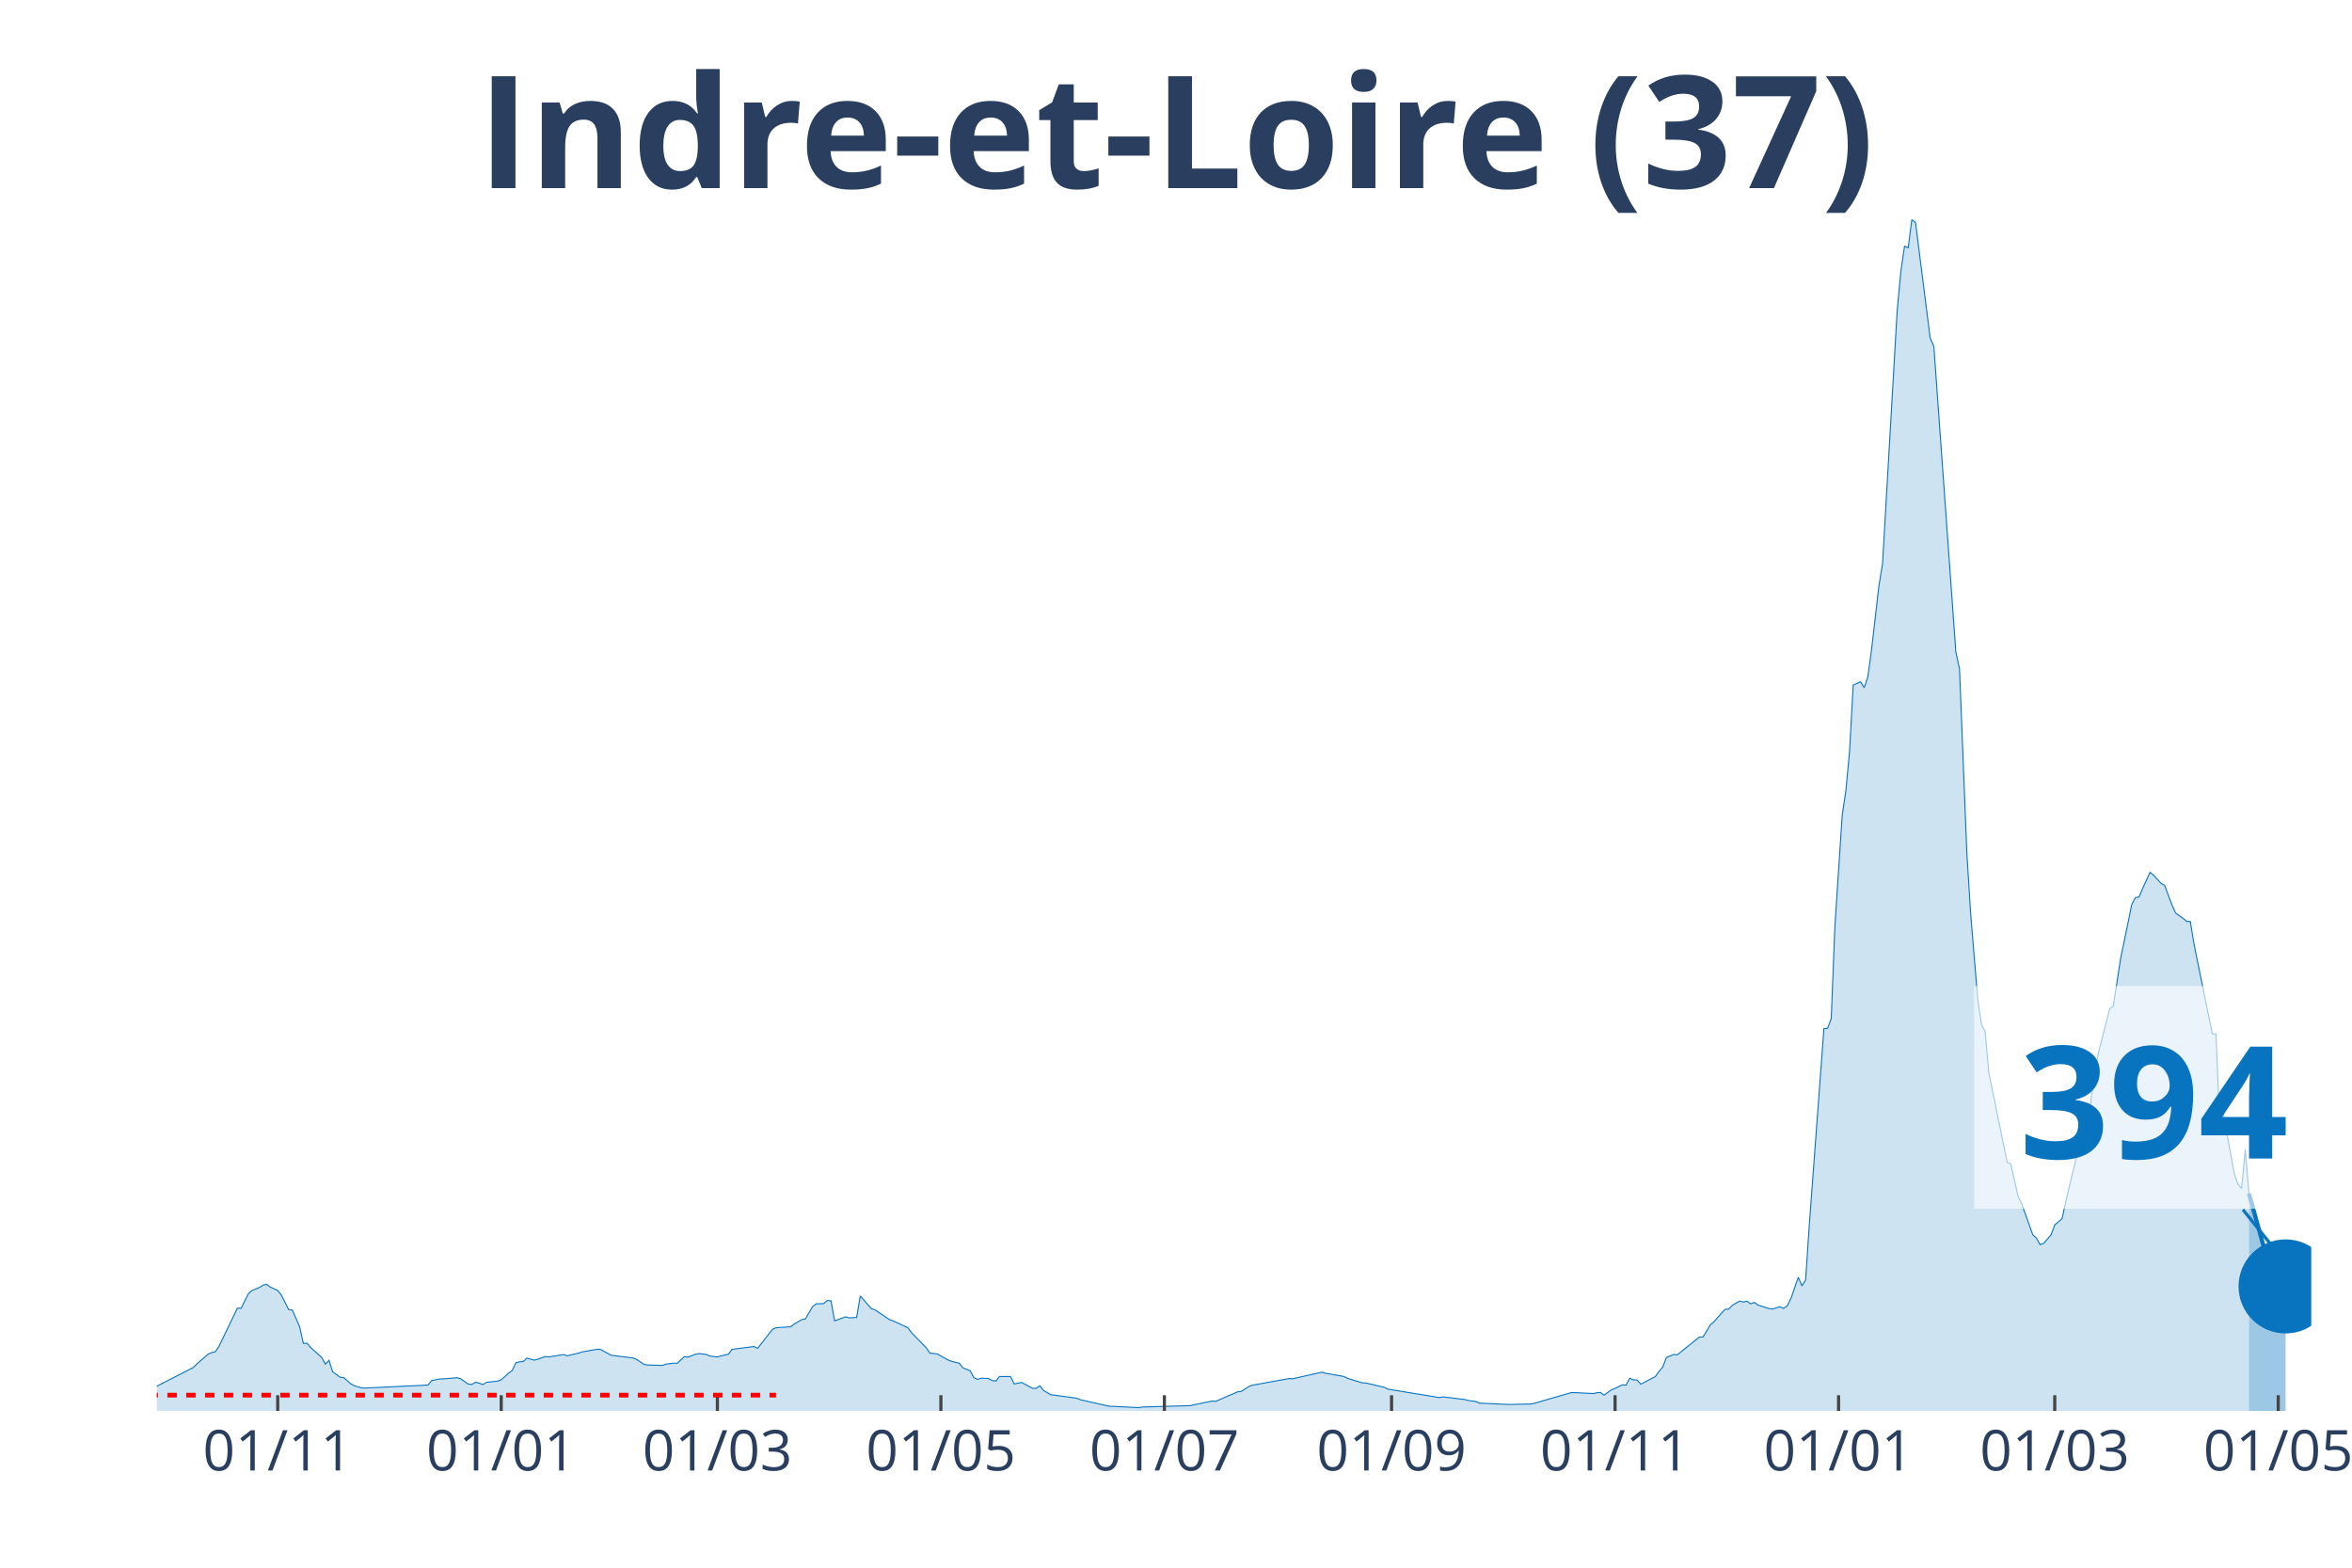
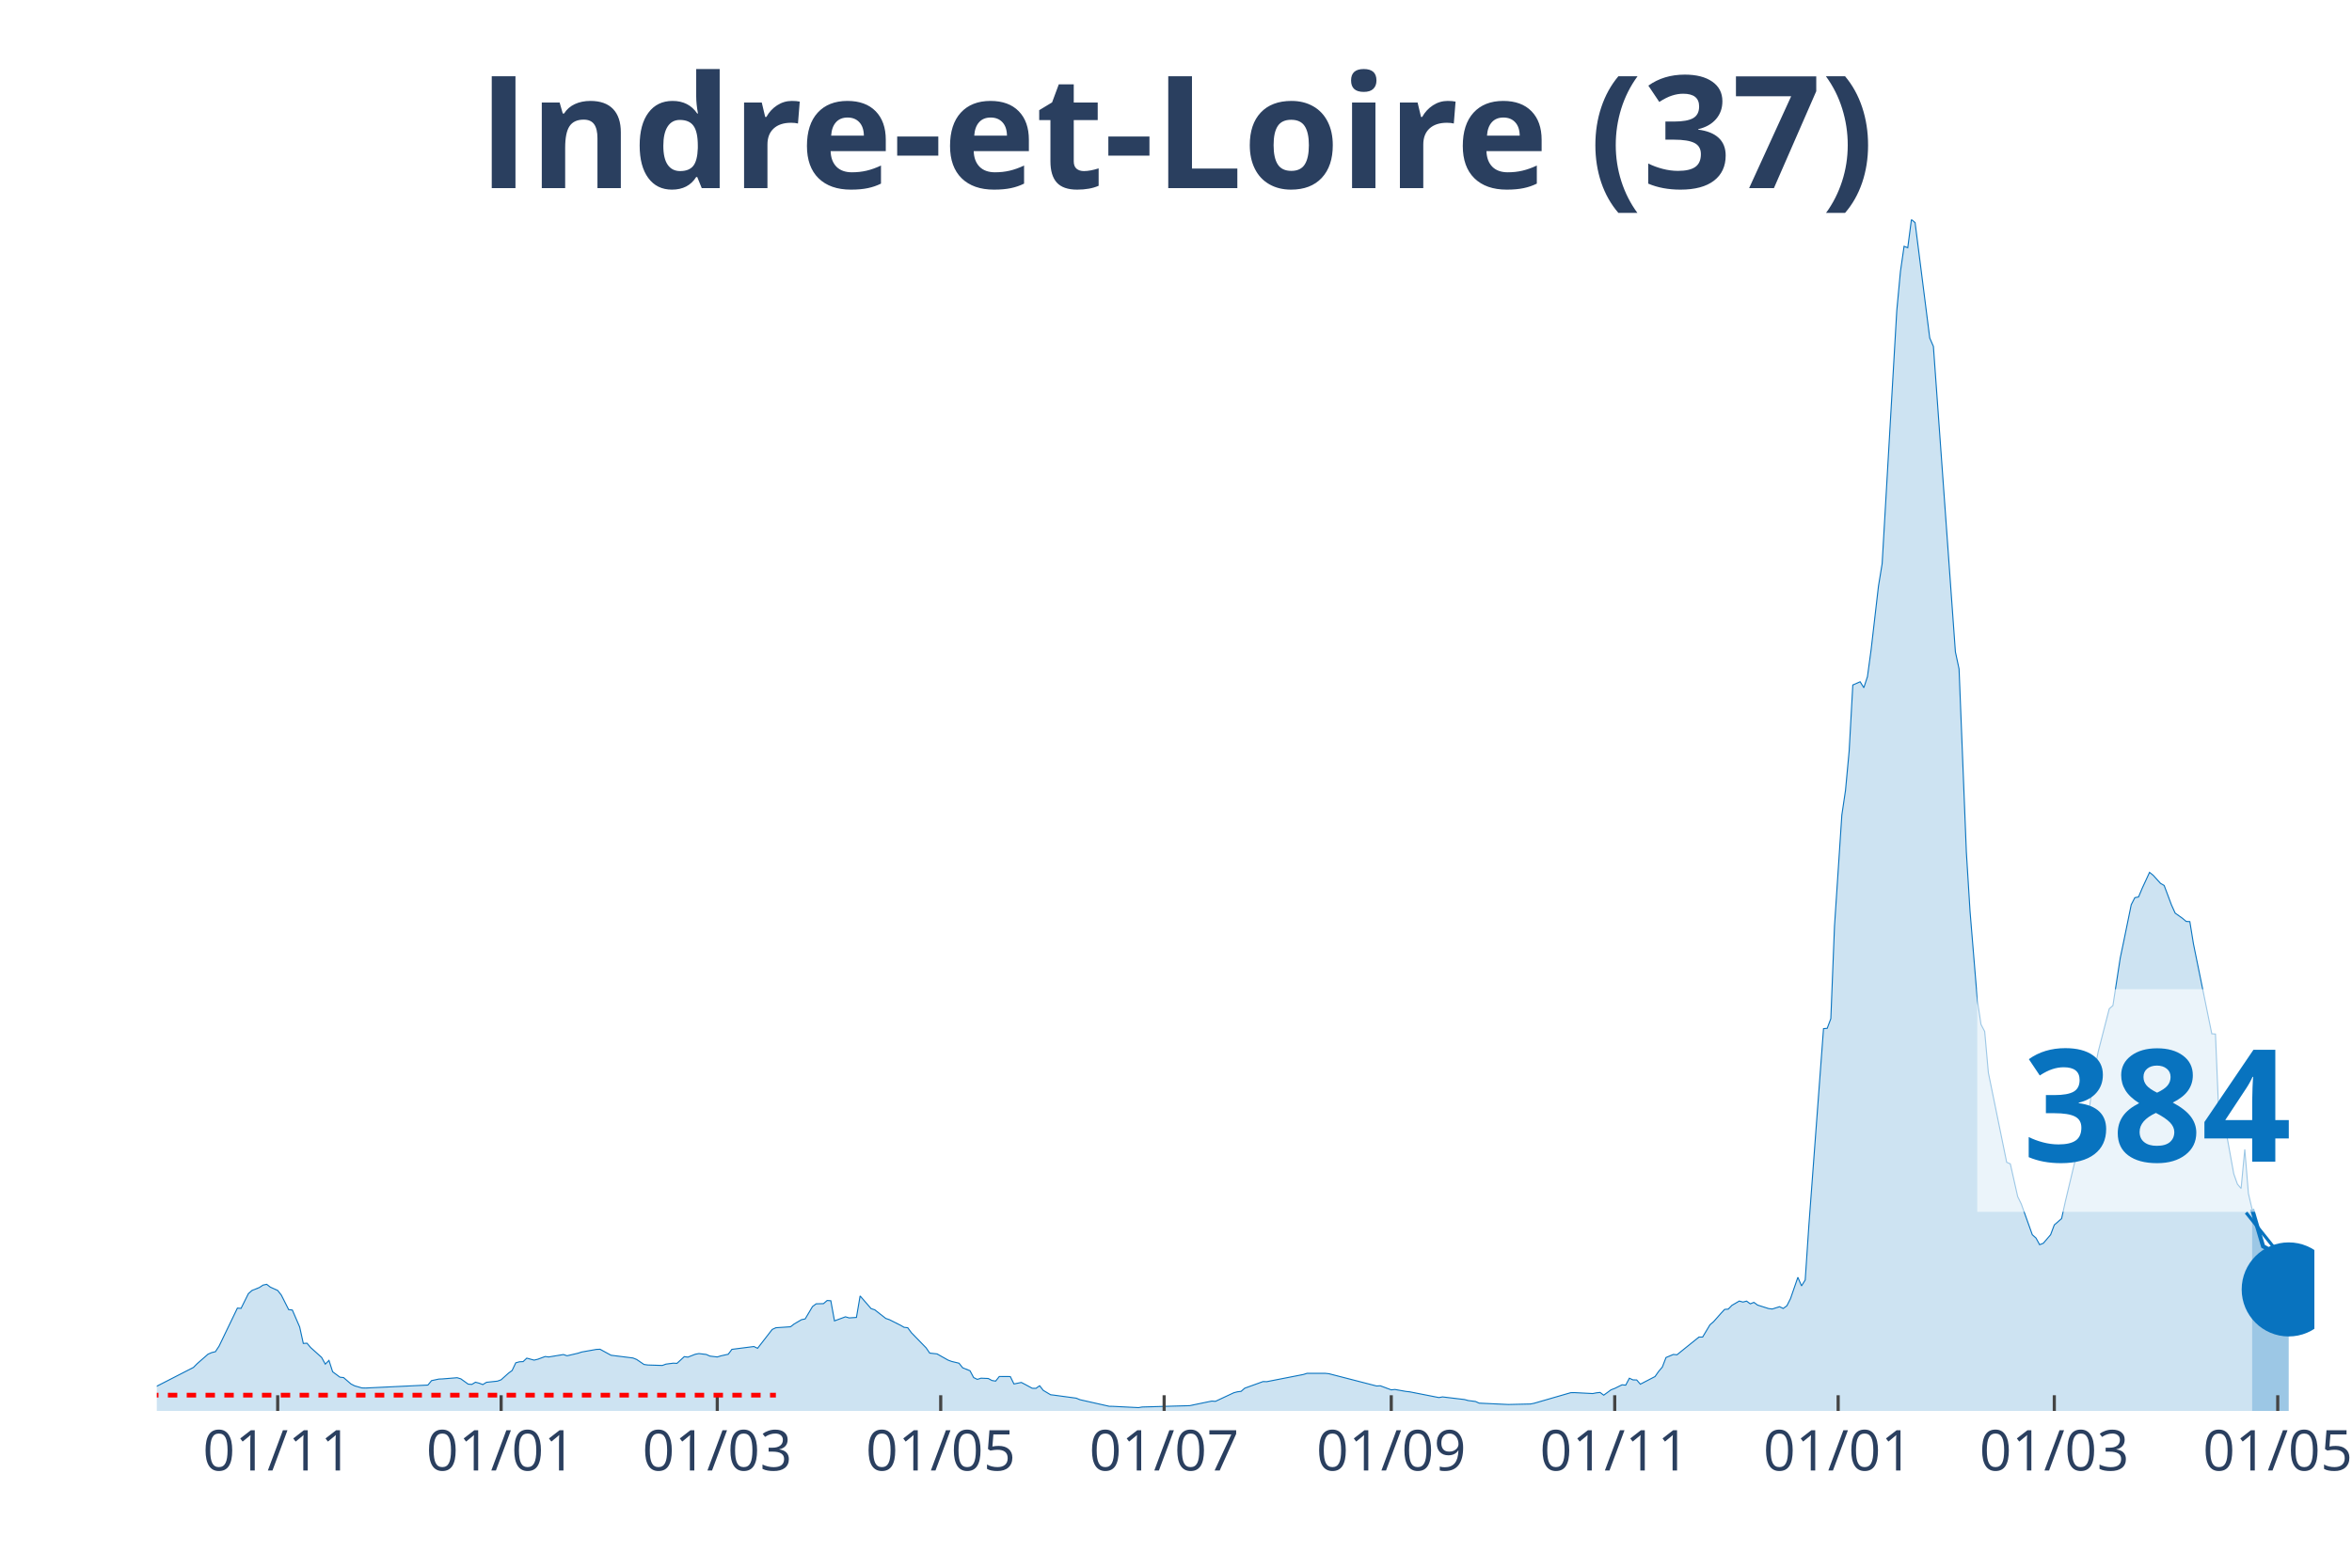
<svg xmlns="http://www.w3.org/2000/svg" class="main-svg" width="1125" height="750" style="" viewBox="0 0 750 500">
  <rect x="0" y="0" width="750" height="500" style="fill: rgb(0, 0, 0); fill-opacity: 0;" />
-   <defs id="defs-026815">
+   <defs id="defs-ae422c">
    <g class="clips">
-       <clipPath id="clip026815xyplot" class="plotclip">
-         <rect width="687" height="380" />
+       <clipPath id="clipae422cxyplot" class="plotclip">
+         <rect width="688" height="380" />
      </clipPath>
-       <clipPath class="axesclip" id="clip026815x">
-         <rect x="50" y="0" width="687" height="500" />
+       <clipPath class="axesclip" id="clipae422cx">
+         <rect x="50" y="0" width="688" height="500" />
      </clipPath>
-       <clipPath class="axesclip" id="clip026815y">
+       <clipPath class="axesclip" id="clipae422cy">
        <rect x="0" y="70" width="750" height="380" />
      </clipPath>
-       <clipPath class="axesclip" id="clip026815xy">
-         <rect x="50" y="70" width="687" height="380" />
+       <clipPath class="axesclip" id="clipae422cxy">
+         <rect x="50" y="70" width="688" height="380" />
      </clipPath>
    </g>
    <g class="gradients" />
  </defs>
  <g class="bglayer">
-     <rect class="bg" x="50" y="70" width="687" height="380" style="fill: rgb(0, 0, 0); fill-opacity: 0; stroke-width: 0;" />
+     <rect class="bg" x="50" y="70" width="688" height="380" style="fill: rgb(0, 0, 0); fill-opacity: 0; stroke-width: 0;" />
  </g>
  <g class="layer-below">
    <g class="imagelayer" />
    <g class="shapelayer" />
  </g>
  <g class="cartesianlayer">
    <g class="subplot xy">
      <g class="layer-subplot">
        <g class="shapelayer" />
        <g class="imagelayer" />
      </g>
      <g class="gridlayer">
        <g class="x">
-           <path class="xgrid crisp" transform="translate(88.56,0)" d="M0,70v380" style="stroke: rgb(255, 255, 255); stroke-opacity: 1; stroke-width: 1px;" />
-           <path class="xgrid crisp" transform="translate(159.83,0)" d="M0,70v380" style="stroke: rgb(255, 255, 255); stroke-opacity: 1; stroke-width: 1px;" />
-           <path class="xgrid crisp" transform="translate(228.76,0)" d="M0,70v380" style="stroke: rgb(255, 255, 255); stroke-opacity: 1; stroke-width: 1px;" />
-           <path class="xgrid crisp" transform="translate(300.03,0)" d="M0,70v380" style="stroke: rgb(255, 255, 255); stroke-opacity: 1; stroke-width: 1px;" />
-           <path class="xgrid crisp" transform="translate(371.3,0)" d="M0,70v380" style="stroke: rgb(255, 255, 255); stroke-opacity: 1; stroke-width: 1px;" />
-           <path class="xgrid crisp" transform="translate(443.74,0)" d="M0,70v380" style="stroke: rgb(255, 255, 255); stroke-opacity: 1; stroke-width: 1px;" />
-           <path class="xgrid crisp" transform="translate(515.01,0)" d="M0,70v380" style="stroke: rgb(255, 255, 255); stroke-opacity: 1; stroke-width: 1px;" />
-           <path class="xgrid crisp" transform="translate(586.28,0)" d="M0,70v380" style="stroke: rgb(255, 255, 255); stroke-opacity: 1; stroke-width: 1px;" />
-           <path class="xgrid crisp" transform="translate(655.21,0)" d="M0,70v380" style="stroke: rgb(255, 255, 255); stroke-opacity: 1; stroke-width: 1px;" />
-           <path class="xgrid crisp" transform="translate(726.48,0)" d="M0,70v380" style="stroke: rgb(255, 255, 255); stroke-opacity: 1; stroke-width: 1px;" />
+           <path class="xgrid crisp" transform="translate(88.55,0)" d="M0,70v380" style="stroke: rgb(255, 255, 255); stroke-opacity: 1; stroke-width: 1px;" />
+           <path class="xgrid crisp" transform="translate(159.8,0)" d="M0,70v380" style="stroke: rgb(255, 255, 255); stroke-opacity: 1; stroke-width: 1px;" />
+           <path class="xgrid crisp" transform="translate(228.72,0)" d="M0,70v380" style="stroke: rgb(255, 255, 255); stroke-opacity: 1; stroke-width: 1px;" />
+           <path class="xgrid crisp" transform="translate(299.97,0)" d="M0,70v380" style="stroke: rgb(255, 255, 255); stroke-opacity: 1; stroke-width: 1px;" />
+           <path class="xgrid crisp" transform="translate(371.22,0)" d="M0,70v380" style="stroke: rgb(255, 255, 255); stroke-opacity: 1; stroke-width: 1px;" />
+           <path class="xgrid crisp" transform="translate(443.64,0)" d="M0,70v380" style="stroke: rgb(255, 255, 255); stroke-opacity: 1; stroke-width: 1px;" />
+           <path class="xgrid crisp" transform="translate(514.9,0)" d="M0,70v380" style="stroke: rgb(255, 255, 255); stroke-opacity: 1; stroke-width: 1px;" />
+           <path class="xgrid crisp" transform="translate(586.15,0)" d="M0,70v380" style="stroke: rgb(255, 255, 255); stroke-opacity: 1; stroke-width: 1px;" />
+           <path class="xgrid crisp" transform="translate(655.07,0)" d="M0,70v380" style="stroke: rgb(255, 255, 255); stroke-opacity: 1; stroke-width: 1px;" />
+           <path class="xgrid crisp" transform="translate(726.32,0)" d="M0,70v380" style="stroke: rgb(255, 255, 255); stroke-opacity: 1; stroke-width: 1px;" />
        </g>
        <g class="y" />
      </g>
      <g class="zerolinelayer" />
      <path class="xlines-below" />
      <path class="ylines-below" />
      <g class="overlines-below" />
      <g class="xaxislayer-below" />
      <g class="yaxislayer-below" />
      <g class="overaxes-below" />
-       <g class="plot" transform="translate(50, 70)" clip-path="url('#clip026815xyplot')">
+       <g class="plot" transform="translate(50, 70)" clip-path="url('#clipae422cxyplot')">
        <g class="scatterlayer mlayer">
-           <g class="trace scatter tracef8a016" style="stroke-miterlimit: 2;">
+           <g class="trace scatter trace73423b" style="stroke-miterlimit: 2;">
            <g class="fills">
              <g>
-                 <path class="js-fill" d="M667.14,380L-158.9,380L-158.9,379.28L-143.71,379.77L-142.54,379.8L-82.95,379.24L-81.79,379.1L-51.41,377.69L-50.24,377.27L-39.72,376.57L-38.56,376.57L-29.21,374.96L-28.04,374.38L-18.69,371.19L-17.53,370.57L-10.52,370.97L-9.35,371.85L-2.34,373.38L-1.17,372.72L11.68,366.13L12.85,364.95L16.36,361.89L17.53,361.39L18.69,361.11L19.86,359.33L25.7,347.21L26.87,347.29L29.21,342.6L30.38,341.57L32.71,340.64L33.88,339.87L35.05,339.62L36.22,340.52L38.56,341.58L39.72,343.06L42.06,347.69L43.23,347.82L45.57,353.23L46.73,358.48L47.9,358.4L49.07,359.78L52.58,362.94L53.74,365.08L54.91,363.89L56.08,367.51L58.42,369.24L59.59,369.37L61.92,371.4L63.09,372L65.43,372.67L66.6,372.7L86.46,371.75L87.63,370.34L89.96,369.84L91.13,369.79L95.81,369.41L96.97,369.77L99.31,371.45L100.48,371.54L101.65,370.84L102.82,371.15L103.98,371.59L105.15,370.87L108.66,370.5L109.83,370.07L112.16,367.96L113.33,367.11L114.5,364.65L115.67,364.33L116.84,364.27L118.01,363.17L120.34,363.8L121.51,363.52L123.85,362.65L125.02,362.79L129.69,362.02L130.86,362.41L134.36,361.59L135.53,361.21L140.2,360.38L141.37,360.33L144.88,362.24L146.05,362.39L151.89,363.12L153.06,363.59L155.39,365.18L156.56,365.35L161.23,365.5L162.4,365.07L164.74,364.77L165.91,364.83L168.24,362.69L169.41,362.84L171.75,361.92L172.92,361.71L175.26,361.99L176.42,362.51L178.76,362.79L179.93,362.44L182.27,361.92L183.43,360.36L190.44,359.46L191.61,360.03L196.29,354.01L197.45,353.47L202.13,353.16L203.3,352.26L205.63,350.9L206.8,350.66L209.14,346.71L210.31,345.84L212.64,345.78L213.81,344.78L214.98,344.86L216.15,351.28L219.65,349.98L220.82,350.33L223.16,350.18L224.33,343.33L227.83,347.37L229,347.75L233.67,350.9L234.84,351.3L239.52,353.47L240.68,355.05L245.36,359.86L246.53,361.56L248.86,361.81L250.03,362.47L252.37,363.79L253.54,364.22L255.87,364.78L257.04,366.25L259.38,367.18L260.55,369.37L261.71,369.94L262.88,369.56L265.22,369.66L266.39,370.3L267.56,370.49L268.72,369.02L272.23,369.04L273.4,371.4L275.73,370.92L276.9,371.52L279.24,372.78L280.41,372.8L281.58,371.97L282.74,373.45L285.08,374.84L286.25,374.98L293.26,375.93L294.43,376.42L303.78,378.52L304.94,378.54L313.12,378.95L314.29,378.75L329.48,378.32L330.65,378.07L336.49,376.86L337.66,376.94L344.67,373.9L345.84,373.76L348.17,372.25L349.34,371.8L361.03,369.69L362.19,369.74L371.54,367.64L372.71,368.01L378.55,369.01L379.72,369.61L384.39,371.05L385.56,371.09L391.4,372.47L392.57,373.05L408.93,375.74L410.1,375.53L417.11,376.37L418.28,376.69L420.61,376.99L421.78,377.52L429.96,377.9L431.13,377.95L438.14,377.79L439.31,377.56L450.99,374.18L452.16,374.16L458,374.46L459.17,374.23L460.34,374.1L461.51,374.98L463.84,373.26L465.01,372.82L467.35,371.67L468.52,371.78L469.68,369.57L470.85,370.11L472.02,370.12L473.19,371.47L477.86,369.04L479.03,367.39L480.2,366.01L481.37,362.97L483.7,361.99L484.87,362.09L491.88,356.44L493.05,356.44L495.39,352.53L496.56,351.53L498.89,348.88L500.06,347.62L501.23,347.52L502.4,346.32L504.73,344.96L505.9,345.28L507.07,344.98L508.24,345.84L509.41,345.38L510.58,346.24L514.08,347.35L515.25,347.5L517.59,346.76L518.76,347.32L519.92,346.46L521.09,344.16L523.43,337.38L524.6,340.12L525.77,338.24L526.93,320.93L531.61,258.07L532.78,257.98L533.94,254.89L535.11,225.39L537.45,189.95L538.62,182.08L539.79,169.56L540.95,148.47L543.29,147.44L544.46,149.34L545.63,145.81L546.8,137.17L549.13,116.96L550.3,109.78L554.97,29.07L556.14,16.56L557.31,8.55L558.48,9.01L559.65,0L560.82,1L565.49,37.8L566.66,40.49L573.67,137.9L574.84,143.34L577.17,201.81L578.34,220.65L580.68,249.05L581.85,256.75L583.02,258.97L584.18,272.1L590.03,300.69L591.19,301.22L593.53,311.63L594.7,314.01L598.2,323.81L599.37,324.85L600.54,326.98L601.71,326.53L604.05,323.79L605.21,320.68L607.55,318.65L608.72,313.3L614.56,288.8L615.73,288.45L618.07,271.17L619.23,265.4L622.74,251.75L623.91,250.72L626.24,235.58L627.41,229.98L629.75,218.55L630.92,216.29L632.09,216.08L633.26,213.3L635.59,208.23L636.76,209.16L639.1,211.74L640.27,212.42L642.6,218.64L643.77,221.23L646.11,222.89L647.28,223.88L648.44,223.94L649.61,231.08L655.45,259.73L656.62,259.81L657.79,287.8L658.96,285.17L662.46,304.4L663.63,307.69L664.8,309.06L665.97,296.58L667.14,310.67" style="fill: rgb(8, 115, 191); fill-opacity: 0.2; stroke-width: 0;" />
+                 <path class="js-fill" d="M668.14,380L-158.86,380L-158.86,379.28L-143.67,379.77L-142.51,379.8L-82.93,379.24L-81.77,379.1L-51.4,377.69L-50.23,377.27L-39.71,376.57L-38.55,376.57L-29.2,374.96L-28.03,374.38L-18.69,371.19L-17.52,370.57L-10.51,370.97L-9.34,371.85L-2.34,373.38L-1.17,372.72L11.68,366.13L12.85,364.95L16.35,361.89L17.52,361.39L18.69,361.11L19.86,359.33L25.7,347.21L26.87,347.29L29.2,342.6L30.37,341.57L32.71,340.64L33.87,339.87L35.04,339.62L36.21,340.52L38.55,341.58L39.71,343.06L42.05,347.69L43.22,347.82L45.56,353.23L46.72,358.48L47.89,358.4L49.06,359.78L52.56,362.94L53.73,365.08L54.9,363.89L56.07,367.51L58.4,369.24L59.57,369.37L61.91,371.4L63.08,372L65.41,372.67L66.58,372.7L86.44,371.75L87.61,370.34L89.94,369.84L91.11,369.79L95.78,369.41L96.95,369.77L99.29,371.45L100.46,371.54L101.62,370.84L102.79,371.15L103.96,371.59L105.13,370.87L108.63,370.5L109.8,370.07L112.14,367.96L113.3,367.11L114.47,364.65L115.64,364.33L116.81,364.27L117.98,363.17L120.31,363.8L121.48,363.52L123.82,362.65L124.98,362.79L129.66,362.02L130.83,362.41L134.33,361.59L135.5,361.21L140.17,360.38L141.34,360.33L144.84,362.24L146.01,362.39L151.85,363.12L153.02,363.59L155.35,365.18L156.52,365.35L161.2,365.5L162.36,365.07L164.7,364.77L165.87,364.83L168.2,362.69L169.37,362.84L171.71,361.92L172.88,361.71L175.21,361.99L176.38,362.51L178.72,362.79L179.88,362.44L182.22,361.92L183.39,360.36L190.4,359.46L191.57,360.03L196.24,354.01L197.41,353.47L202.08,353.16L203.25,352.26L205.58,350.9L206.75,350.66L209.09,346.71L210.25,345.84L212.59,345.78L213.76,344.78L214.93,344.86L216.1,351.28L219.6,349.98L220.77,350.33L223.1,350.18L224.27,343.33L227.78,347.37L228.94,347.75L232.45,350.5L233.62,350.9L237.12,352.66L238.29,353.33L239.46,353.47L240.62,355.05L245.3,359.86L246.47,361.56L248.8,361.81L249.97,362.47L252.31,363.79L253.47,364.22L255.81,364.78L256.98,366.25L259.31,367.18L260.48,369.37L261.65,369.94L262.82,369.56L265.15,369.66L266.32,370.3L267.49,370.49L268.66,369.02L272.16,369.04L273.33,371.4L275.67,370.92L276.84,371.52L279.17,372.78L280.34,372.8L281.51,371.97L282.68,373.45L285.01,374.84L286.18,374.98L293.19,375.93L294.36,376.42L303.7,378.52L304.87,378.54L313.05,378.95L314.21,378.75L329.4,378.32L330.57,378.07L336.41,376.86L337.58,376.94L343.42,374.21L344.58,373.9L345.75,373.76L346.92,372.75L352.76,370.64L353.93,370.67L365.61,368.38L366.78,368.01L372.62,368.01L373.79,368.14L388.97,372.05L390.14,371.98L393.64,373.28L394.81,373.16L398.32,373.78L399.48,373.9L408.83,375.74L410,375.53L417.01,376.37L418.17,376.69L420.51,376.99L421.68,377.52L429.85,377.9L431.02,377.95L438.03,377.79L439.2,377.56L450.88,374.18L452.05,374.16L457.89,374.46L459.06,374.23L460.22,374.1L461.39,374.98L463.73,373.26L464.9,372.82L467.23,371.67L468.4,371.78L469.57,369.57L470.74,370.11L471.9,370.12L473.07,371.47L477.75,369.04L478.91,367.39L480.08,366.01L481.25,362.97L483.59,361.99L484.75,362.09L491.76,356.44L492.93,356.44L495.27,352.53L496.43,351.53L498.77,348.88L499.94,347.62L501.11,347.52L502.28,346.32L504.61,344.96L505.78,345.28L506.95,344.98L508.12,345.84L509.28,345.38L510.45,346.24L513.96,347.35L515.12,347.5L517.46,346.76L518.63,347.32L519.8,346.46L520.96,344.16L523.3,337.38L524.47,340.12L525.64,338.24L526.8,320.93L531.48,258.07L532.65,257.98L533.81,254.89L534.98,225.39L537.32,189.95L538.49,182.08L539.65,169.56L540.82,148.47L543.16,147.44L544.33,149.34L545.49,145.81L546.66,137.17L549,116.96L550.17,109.78L554.84,29.07L556.01,16.56L557.17,8.55L558.34,9.01L559.51,0L560.68,1L565.35,37.8L566.52,40.49L573.53,137.9L574.7,143.34L577.03,201.81L578.2,220.65L580.54,249.05L581.7,256.75L582.87,258.97L584.04,272.1L589.88,300.69L591.05,301.22L593.39,311.63L594.55,314.01L598.06,323.81L599.23,324.85L600.39,326.98L601.56,326.53L603.9,323.79L605.07,320.68L607.4,318.65L608.57,313.3L614.41,288.8L615.58,288.45L617.92,271.17L619.08,265.4L622.59,251.75L623.76,250.72L626.09,235.58L627.26,229.98L629.6,218.55L630.76,216.29L631.93,216.08L633.1,213.3L635.44,208.23L636.6,209.16L638.94,211.74L640.11,212.42L642.44,218.64L643.61,221.23L645.95,222.89L647.12,223.88L648.29,223.94L649.45,231.08L655.29,259.71L656.46,259.8L657.63,287.79L658.8,285.17L662.3,304.4L663.47,307.69L664.64,309.06L665.81,296.58L666.97,310.67L668.14,315.66" style="fill: rgb(8, 115, 191); fill-opacity: 0.2; stroke-width: 0;" />
              </g>
            </g>
            <g class="errorbars" />
            <g class="lines">
-               <path class="js-line" d="M-158.9,379.28L-143.71,379.77L-142.54,379.8L-82.95,379.24L-81.79,379.1L-51.41,377.69L-50.24,377.27L-39.72,376.57L-38.56,376.57L-29.21,374.96L-28.04,374.38L-18.69,371.19L-17.53,370.57L-10.52,370.97L-9.35,371.85L-2.34,373.38L-1.17,372.72L11.68,366.13L12.85,364.95L16.36,361.89L17.53,361.39L18.69,361.11L19.86,359.33L25.7,347.21L26.87,347.29L29.21,342.6L30.38,341.57L32.71,340.64L33.88,339.87L35.05,339.62L36.22,340.52L38.56,341.58L39.72,343.06L42.06,347.69L43.23,347.82L45.57,353.23L46.73,358.48L47.9,358.4L49.07,359.78L52.58,362.94L53.74,365.08L54.91,363.89L56.08,367.51L58.42,369.24L59.59,369.37L61.92,371.4L63.09,372L65.43,372.67L66.6,372.7L86.46,371.75L87.63,370.34L89.96,369.84L91.13,369.79L95.81,369.41L96.97,369.77L99.31,371.45L100.48,371.54L101.65,370.84L102.82,371.15L103.98,371.59L105.15,370.87L108.66,370.5L109.83,370.07L112.16,367.96L113.33,367.11L114.5,364.65L115.67,364.33L116.84,364.27L118.01,363.17L120.34,363.8L121.51,363.52L123.85,362.65L125.02,362.79L129.69,362.02L130.86,362.41L134.36,361.59L135.53,361.21L140.2,360.38L141.37,360.33L144.88,362.24L146.05,362.39L151.89,363.12L153.06,363.59L155.39,365.18L156.56,365.35L161.23,365.5L162.4,365.07L164.74,364.77L165.91,364.83L168.24,362.69L169.41,362.84L171.75,361.92L172.92,361.71L175.26,361.99L176.42,362.51L178.76,362.79L179.93,362.44L182.27,361.92L183.43,360.36L190.44,359.46L191.61,360.03L196.29,354.01L197.45,353.47L202.13,353.16L203.3,352.26L205.63,350.9L206.8,350.66L209.14,346.71L210.31,345.84L212.64,345.78L213.81,344.78L214.98,344.86L216.15,351.28L219.65,349.98L220.82,350.33L223.16,350.18L224.33,343.33L227.83,347.37L229,347.75L233.67,350.9L234.84,351.3L239.52,353.47L240.68,355.05L245.36,359.86L246.53,361.56L248.86,361.81L250.03,362.47L252.37,363.79L253.54,364.22L255.87,364.78L257.04,366.25L259.38,367.18L260.55,369.37L261.71,369.94L262.88,369.56L265.22,369.66L266.39,370.3L267.56,370.49L268.72,369.02L272.23,369.04L273.4,371.4L275.73,370.92L276.9,371.52L279.24,372.78L280.41,372.8L281.58,371.97L282.74,373.45L285.08,374.84L286.25,374.98L293.26,375.93L294.43,376.42L303.78,378.52L304.94,378.54L313.12,378.95L314.29,378.75L329.48,378.32L330.65,378.07L336.49,376.86L337.66,376.94L344.67,373.9L345.84,373.76L348.17,372.25L349.34,371.8L361.03,369.69L362.19,369.74L371.54,367.64L372.71,368.01L378.55,369.01L379.72,369.61L384.39,371.05L385.56,371.09L391.4,372.47L392.57,373.05L408.93,375.74L410.1,375.53L417.11,376.37L418.28,376.69L420.61,376.99L421.78,377.52L429.96,377.9L431.13,377.95L438.14,377.79L439.31,377.56L450.99,374.18L452.16,374.16L458,374.46L459.17,374.23L460.34,374.1L461.51,374.98L463.84,373.26L465.01,372.82L467.35,371.67L468.52,371.78L469.68,369.57L470.85,370.11L472.02,370.12L473.19,371.47L477.86,369.04L479.03,367.39L480.2,366.01L481.37,362.97L483.7,361.99L484.87,362.09L491.88,356.44L493.05,356.44L495.39,352.53L496.56,351.53L498.89,348.88L500.06,347.62L501.23,347.52L502.4,346.32L504.73,344.96L505.9,345.28L507.07,344.98L508.24,345.84L509.41,345.38L510.58,346.24L514.08,347.35L515.25,347.5L517.59,346.76L518.76,347.32L519.92,346.46L521.09,344.16L523.43,337.38L524.6,340.12L525.77,338.24L526.93,320.93L531.61,258.07L532.78,257.98L533.94,254.89L535.11,225.39L537.45,189.95L538.62,182.08L539.79,169.56L540.95,148.47L543.29,147.44L544.46,149.34L545.63,145.81L546.8,137.17L549.13,116.96L550.3,109.78L554.97,29.07L556.14,16.56L557.31,8.55L558.48,9.01L559.65,0L560.82,1L565.49,37.8L566.66,40.49L573.67,137.9L574.84,143.34L577.17,201.81L578.34,220.65L580.68,249.05L581.85,256.75L583.02,258.97L584.18,272.1L590.03,300.69L591.19,301.22L593.53,311.63L594.7,314.01L598.2,323.81L599.37,324.85L600.54,326.98L601.71,326.53L604.05,323.79L605.21,320.68L607.55,318.65L608.72,313.3L614.56,288.8L615.73,288.45L618.07,271.17L619.23,265.4L622.74,251.75L623.91,250.72L626.24,235.58L627.41,229.98L629.75,218.55L630.92,216.29L632.09,216.08L633.26,213.3L635.59,208.23L636.76,209.16L639.1,211.74L640.27,212.42L642.6,218.64L643.77,221.23L646.11,222.89L647.28,223.88L648.44,223.94L649.61,231.08L655.45,259.73L656.62,259.81L657.79,287.8L658.96,285.17L662.46,304.4L663.63,307.69L664.8,309.06L665.97,296.58L667.14,310.67" style="vector-effect: non-scaling-stroke; fill: none; stroke: rgb(8, 115, 191); stroke-opacity: 1; stroke-width: 0.5px; opacity: 1;" />
+               <path class="js-line" d="M-158.86,379.28L-143.67,379.77L-142.51,379.8L-82.93,379.24L-81.77,379.1L-51.4,377.69L-50.23,377.27L-39.71,376.57L-38.55,376.57L-29.2,374.96L-28.03,374.38L-18.69,371.19L-17.52,370.57L-10.51,370.97L-9.34,371.85L-2.34,373.38L-1.17,372.72L11.68,366.13L12.85,364.95L16.35,361.89L17.52,361.39L18.69,361.11L19.86,359.33L25.7,347.21L26.87,347.29L29.2,342.6L30.37,341.57L32.71,340.64L33.87,339.87L35.04,339.62L36.21,340.52L38.55,341.58L39.71,343.06L42.05,347.69L43.22,347.82L45.56,353.23L46.72,358.48L47.89,358.4L49.06,359.78L52.56,362.94L53.73,365.08L54.9,363.89L56.07,367.51L58.4,369.24L59.57,369.37L61.91,371.4L63.08,372L65.41,372.67L66.58,372.7L86.44,371.75L87.61,370.34L89.94,369.84L91.11,369.79L95.78,369.41L96.95,369.77L99.29,371.45L100.46,371.54L101.62,370.84L102.79,371.15L103.96,371.59L105.13,370.87L108.63,370.5L109.8,370.07L112.14,367.96L113.3,367.11L114.47,364.65L115.64,364.33L116.81,364.27L117.98,363.17L120.31,363.8L121.48,363.52L123.82,362.65L124.98,362.79L129.66,362.02L130.83,362.41L134.33,361.59L135.5,361.21L140.17,360.38L141.34,360.33L144.84,362.24L146.01,362.39L151.85,363.12L153.02,363.59L155.35,365.18L156.52,365.35L161.2,365.5L162.36,365.07L164.7,364.77L165.87,364.83L168.2,362.69L169.37,362.84L171.71,361.92L172.88,361.71L175.21,361.99L176.38,362.51L178.72,362.79L179.88,362.44L182.22,361.92L183.39,360.36L190.4,359.46L191.57,360.03L196.24,354.01L197.41,353.47L202.08,353.16L203.25,352.26L205.58,350.9L206.75,350.66L209.09,346.71L210.25,345.84L212.59,345.78L213.76,344.78L214.93,344.86L216.1,351.28L219.6,349.98L220.77,350.33L223.1,350.18L224.27,343.33L227.78,347.37L228.94,347.75L232.45,350.5L233.62,350.9L237.12,352.66L238.29,353.33L239.46,353.47L240.62,355.05L245.3,359.86L246.47,361.56L248.8,361.81L249.97,362.47L252.31,363.79L253.47,364.22L255.81,364.78L256.98,366.25L259.31,367.18L260.48,369.37L261.65,369.94L262.82,369.56L265.15,369.66L266.32,370.3L267.49,370.49L268.66,369.02L272.16,369.04L273.33,371.4L275.67,370.92L276.84,371.52L279.17,372.78L280.34,372.8L281.51,371.97L282.68,373.45L285.01,374.84L286.18,374.98L293.19,375.93L294.36,376.42L303.7,378.52L304.87,378.54L313.05,378.95L314.21,378.75L329.4,378.32L330.57,378.07L336.41,376.86L337.58,376.94L343.42,374.21L344.58,373.9L345.75,373.76L346.92,372.75L352.76,370.64L353.93,370.67L365.61,368.38L366.78,368.01L372.62,368.01L373.79,368.14L388.97,372.05L390.14,371.98L393.64,373.28L394.81,373.16L398.32,373.78L399.48,373.9L408.83,375.74L410,375.53L417.01,376.37L418.17,376.69L420.51,376.99L421.68,377.52L429.85,377.9L431.02,377.95L438.03,377.79L439.2,377.56L450.88,374.18L452.05,374.16L457.89,374.46L459.06,374.23L460.22,374.1L461.39,374.98L463.73,373.26L464.9,372.82L467.23,371.67L468.4,371.78L469.57,369.57L470.74,370.11L471.9,370.12L473.07,371.47L477.75,369.04L478.91,367.39L480.08,366.01L481.25,362.97L483.59,361.99L484.75,362.09L491.76,356.44L492.93,356.44L495.27,352.53L496.43,351.53L498.77,348.88L499.94,347.62L501.11,347.52L502.28,346.32L504.61,344.96L505.78,345.28L506.95,344.98L508.12,345.84L509.28,345.38L510.45,346.24L513.96,347.35L515.12,347.5L517.46,346.76L518.63,347.32L519.8,346.46L520.96,344.16L523.3,337.38L524.47,340.12L525.64,338.24L526.8,320.93L531.48,258.07L532.65,257.98L533.81,254.89L534.98,225.39L537.32,189.95L538.49,182.08L539.65,169.56L540.82,148.47L543.16,147.44L544.33,149.34L545.49,145.81L546.66,137.17L549,116.96L550.17,109.78L554.84,29.07L556.01,16.56L557.17,8.55L558.34,9.01L559.51,0L560.68,1L565.35,37.8L566.52,40.49L573.53,137.9L574.7,143.34L577.03,201.81L578.2,220.65L580.54,249.05L581.7,256.75L582.87,258.97L584.04,272.1L589.88,300.69L591.05,301.22L593.39,311.63L594.55,314.01L598.06,323.81L599.23,324.85L600.39,326.98L601.56,326.53L603.9,323.79L605.07,320.68L607.4,318.65L608.57,313.3L614.41,288.8L615.58,288.45L617.92,271.17L619.08,265.4L622.59,251.75L623.76,250.72L626.09,235.58L627.26,229.98L629.6,218.55L630.76,216.29L631.93,216.08L633.1,213.3L635.44,208.23L636.6,209.16L638.94,211.74L640.11,212.42L642.44,218.64L643.61,221.23L645.95,222.89L647.12,223.88L648.29,223.94L649.45,231.08L655.29,259.71L656.46,259.8L657.63,287.79L658.8,285.17L662.3,304.4L663.47,307.69L664.64,309.06L665.81,296.58L666.97,310.67L668.14,315.66" style="vector-effect: non-scaling-stroke; fill: none; stroke: rgb(8, 115, 191); stroke-opacity: 1; stroke-width: 0.5px; opacity: 1;" />
            </g>
            <g class="points" />
            <g class="text" />
          </g>
-           <g class="trace scatter traceef07b0" style="stroke-miterlimit: 2;">
+           <g class="trace scatter trace79e1e9" style="stroke-miterlimit: 2;">
            <g class="fills">
              <g>
-                 <path class="js-fill" d="M678.82,380L667.14,380L667.14,310.67L671.81,327.5L672.98,328.13L675.32,335.56L676.48,337.09L678.82,340.29" style="fill: rgb(8, 115, 191); fill-opacity: 0.4; stroke-width: 0;" />
+                 <path class="js-fill" d="M679.82,380L668.14,380L668.14,315.66L671.65,327.5L672.81,328.13L675.15,335.53L676.32,337.06L678.66,340.24L679.82,341.25" style="fill: rgb(8, 115, 191); fill-opacity: 0.4; stroke-width: 0;" />
              </g>
            </g>
            <g class="errorbars" />
            <g class="lines">
-               <path class="js-line" d="M667.14,310.67L671.81,327.5L672.98,328.13L675.32,335.56L676.48,337.09L678.82,340.29" style="vector-effect: non-scaling-stroke; fill: none; stroke: rgb(8, 115, 191); stroke-opacity: 1; stroke-width: 2px; opacity: 1;" />
+               <path class="js-line" d="M668.14,315.66L671.65,327.5L672.81,328.13L675.15,335.53L676.32,337.06L678.66,340.24L679.82,341.25" style="vector-effect: non-scaling-stroke; fill: none; stroke: rgb(8, 115, 191); stroke-opacity: 1; stroke-width: 2px; opacity: 1;" />
            </g>
            <g class="points" />
            <g class="text" />
          </g>
-           <g class="trace scatter trace6e7f45" style="stroke-miterlimit: 2; opacity: 1;">
+           <g class="trace scatter trace3ca88b" style="stroke-miterlimit: 2; opacity: 1;">
            <g class="fills" />
            <g class="errorbars" />
            <g class="lines" />
            <g class="points">
-               <path class="point" transform="translate(678.82,340.29)" d="M15,0A15,15 0 1,1 0,-15A15,15 0 0,1 15,0Z" style="opacity: 1; stroke-width: 0px; fill: rgb(8, 115, 191); fill-opacity: 1;" />
+               <path class="point" transform="translate(679.82,341.25)" d="M15,0A15,15 0 1,1 0,-15A15,15 0 0,1 15,0Z" style="opacity: 1; stroke-width: 0px; fill: rgb(8, 115, 191); fill-opacity: 1;" />
            </g>
            <g class="text" />
          </g>
        </g>
      </g>
      <g class="overplot" />
      <path class="xlines-above crisp" style="fill: none; stroke-width: 1px; stroke: rgb(0, 0, 0); stroke-opacity: 0;" d="" />
      <path class="ylines-above crisp" style="fill: none;" d="M0,0" />
      <g class="overlines-above" />
      <g class="xaxislayer-above">
-         <path class="xtick ticks crisp" d="M0,450v-5" transform="translate(88.56,0)" style="stroke: rgb(68, 68, 68); stroke-opacity: 1; stroke-width: 1px;" />
-         <path class="xtick ticks crisp" d="M0,450v-5" transform="translate(159.83,0)" style="stroke: rgb(68, 68, 68); stroke-opacity: 1; stroke-width: 1px;" />
-         <path class="xtick ticks crisp" d="M0,450v-5" transform="translate(228.76,0)" style="stroke: rgb(68, 68, 68); stroke-opacity: 1; stroke-width: 1px;" />
-         <path class="xtick ticks crisp" d="M0,450v-5" transform="translate(300.03,0)" style="stroke: rgb(68, 68, 68); stroke-opacity: 1; stroke-width: 1px;" />
-         <path class="xtick ticks crisp" d="M0,450v-5" transform="translate(371.3,0)" style="stroke: rgb(68, 68, 68); stroke-opacity: 1; stroke-width: 1px;" />
-         <path class="xtick ticks crisp" d="M0,450v-5" transform="translate(443.74,0)" style="stroke: rgb(68, 68, 68); stroke-opacity: 1; stroke-width: 1px;" />
-         <path class="xtick ticks crisp" d="M0,450v-5" transform="translate(515.01,0)" style="stroke: rgb(68, 68, 68); stroke-opacity: 1; stroke-width: 1px;" />
-         <path class="xtick ticks crisp" d="M0,450v-5" transform="translate(586.28,0)" style="stroke: rgb(68, 68, 68); stroke-opacity: 1; stroke-width: 1px;" />
-         <path class="xtick ticks crisp" d="M0,450v-5" transform="translate(655.21,0)" style="stroke: rgb(68, 68, 68); stroke-opacity: 1; stroke-width: 1px;" />
-         <path class="xtick ticks crisp" d="M0,450v-5" transform="translate(726.48,0)" style="stroke: rgb(68, 68, 68); stroke-opacity: 1; stroke-width: 1px;" />
+         <path class="xtick ticks crisp" d="M0,450v-5" transform="translate(88.55,0)" style="stroke: rgb(68, 68, 68); stroke-opacity: 1; stroke-width: 1px;" />
+         <path class="xtick ticks crisp" d="M0,450v-5" transform="translate(159.8,0)" style="stroke: rgb(68, 68, 68); stroke-opacity: 1; stroke-width: 1px;" />
+         <path class="xtick ticks crisp" d="M0,450v-5" transform="translate(228.72,0)" style="stroke: rgb(68, 68, 68); stroke-opacity: 1; stroke-width: 1px;" />
+         <path class="xtick ticks crisp" d="M0,450v-5" transform="translate(299.97,0)" style="stroke: rgb(68, 68, 68); stroke-opacity: 1; stroke-width: 1px;" />
+         <path class="xtick ticks crisp" d="M0,450v-5" transform="translate(371.22,0)" style="stroke: rgb(68, 68, 68); stroke-opacity: 1; stroke-width: 1px;" />
+         <path class="xtick ticks crisp" d="M0,450v-5" transform="translate(443.64,0)" style="stroke: rgb(68, 68, 68); stroke-opacity: 1; stroke-width: 1px;" />
+         <path class="xtick ticks crisp" d="M0,450v-5" transform="translate(514.9,0)" style="stroke: rgb(68, 68, 68); stroke-opacity: 1; stroke-width: 1px;" />
+         <path class="xtick ticks crisp" d="M0,450v-5" transform="translate(586.15,0)" style="stroke: rgb(68, 68, 68); stroke-opacity: 1; stroke-width: 1px;" />
+         <path class="xtick ticks crisp" d="M0,450v-5" transform="translate(655.07,0)" style="stroke: rgb(68, 68, 68); stroke-opacity: 1; stroke-width: 1px;" />
+         <path class="xtick ticks crisp" d="M0,450v-5" transform="translate(726.32,0)" style="stroke: rgb(68, 68, 68); stroke-opacity: 1; stroke-width: 1px;" />
        <g class="xtick">
-           <text text-anchor="middle" x="0" y="469" transform="translate(88.56,0)" style="font-family: 'Open Sans', verdana, arial, sans-serif; font-size: 18px; fill: rgb(42, 63, 95); fill-opacity: 1; white-space: pre;">01/11</text>
+           <text text-anchor="middle" x="0" y="469" transform="translate(88.55,0)" style="font-family: 'Open Sans', verdana, arial, sans-serif; font-size: 18px; fill: rgb(42, 63, 95); fill-opacity: 1; white-space: pre;">01/11</text>
        </g>
        <g class="xtick">
-           <text text-anchor="middle" x="0" y="469" transform="translate(159.83,0)" style="font-family: 'Open Sans', verdana, arial, sans-serif; font-size: 18px; fill: rgb(42, 63, 95); fill-opacity: 1; white-space: pre;">01/01</text>
+           <text text-anchor="middle" x="0" y="469" transform="translate(159.8,0)" style="font-family: 'Open Sans', verdana, arial, sans-serif; font-size: 18px; fill: rgb(42, 63, 95); fill-opacity: 1; white-space: pre;">01/01</text>
        </g>
        <g class="xtick">
-           <text text-anchor="middle" x="0" y="469" transform="translate(228.76,0)" style="font-family: 'Open Sans', verdana, arial, sans-serif; font-size: 18px; fill: rgb(42, 63, 95); fill-opacity: 1; white-space: pre;">01/03</text>
+           <text text-anchor="middle" x="0" y="469" transform="translate(228.72,0)" style="font-family: 'Open Sans', verdana, arial, sans-serif; font-size: 18px; fill: rgb(42, 63, 95); fill-opacity: 1; white-space: pre;">01/03</text>
        </g>
        <g class="xtick">
-           <text text-anchor="middle" x="0" y="469" transform="translate(300.03,0)" style="font-family: 'Open Sans', verdana, arial, sans-serif; font-size: 18px; fill: rgb(42, 63, 95); fill-opacity: 1; white-space: pre;">01/05</text>
+           <text text-anchor="middle" x="0" y="469" transform="translate(299.97,0)" style="font-family: 'Open Sans', verdana, arial, sans-serif; font-size: 18px; fill: rgb(42, 63, 95); fill-opacity: 1; white-space: pre;">01/05</text>
        </g>
        <g class="xtick">
-           <text text-anchor="middle" x="0" y="469" transform="translate(371.3,0)" style="font-family: 'Open Sans', verdana, arial, sans-serif; font-size: 18px; fill: rgb(42, 63, 95); fill-opacity: 1; white-space: pre;">01/07</text>
+           <text text-anchor="middle" x="0" y="469" transform="translate(371.22,0)" style="font-family: 'Open Sans', verdana, arial, sans-serif; font-size: 18px; fill: rgb(42, 63, 95); fill-opacity: 1; white-space: pre;">01/07</text>
        </g>
        <g class="xtick">
-           <text text-anchor="middle" x="0" y="469" transform="translate(443.74,0)" style="font-family: 'Open Sans', verdana, arial, sans-serif; font-size: 18px; fill: rgb(42, 63, 95); fill-opacity: 1; white-space: pre;">01/09</text>
+           <text text-anchor="middle" x="0" y="469" transform="translate(443.64,0)" style="font-family: 'Open Sans', verdana, arial, sans-serif; font-size: 18px; fill: rgb(42, 63, 95); fill-opacity: 1; white-space: pre;">01/09</text>
        </g>
        <g class="xtick">
-           <text text-anchor="middle" x="0" y="469" transform="translate(515.01,0)" style="font-family: 'Open Sans', verdana, arial, sans-serif; font-size: 18px; fill: rgb(42, 63, 95); fill-opacity: 1; white-space: pre;">01/11</text>
+           <text text-anchor="middle" x="0" y="469" transform="translate(514.9,0)" style="font-family: 'Open Sans', verdana, arial, sans-serif; font-size: 18px; fill: rgb(42, 63, 95); fill-opacity: 1; white-space: pre;">01/11</text>
        </g>
        <g class="xtick">
-           <text text-anchor="middle" x="0" y="469" transform="translate(586.28,0)" style="font-family: 'Open Sans', verdana, arial, sans-serif; font-size: 18px; fill: rgb(42, 63, 95); fill-opacity: 1; white-space: pre;">01/01</text>
+           <text text-anchor="middle" x="0" y="469" transform="translate(586.15,0)" style="font-family: 'Open Sans', verdana, arial, sans-serif; font-size: 18px; fill: rgb(42, 63, 95); fill-opacity: 1; white-space: pre;">01/01</text>
        </g>
        <g class="xtick">
-           <text text-anchor="middle" x="0" y="469" transform="translate(655.21,0)" style="font-family: 'Open Sans', verdana, arial, sans-serif; font-size: 18px; fill: rgb(42, 63, 95); fill-opacity: 1; white-space: pre;">01/03</text>
+           <text text-anchor="middle" x="0" y="469" transform="translate(655.07,0)" style="font-family: 'Open Sans', verdana, arial, sans-serif; font-size: 18px; fill: rgb(42, 63, 95); fill-opacity: 1; white-space: pre;">01/03</text>
        </g>
        <g class="xtick">
-           <text text-anchor="middle" x="0" y="469" transform="translate(726.48,0)" style="font-family: 'Open Sans', verdana, arial, sans-serif; font-size: 18px; fill: rgb(42, 63, 95); fill-opacity: 1; white-space: pre;">01/05</text>
+           <text text-anchor="middle" x="0" y="469" transform="translate(726.32,0)" style="font-family: 'Open Sans', verdana, arial, sans-serif; font-size: 18px; fill: rgb(42, 63, 95); fill-opacity: 1; white-space: pre;">01/05</text>
        </g>
      </g>
      <g class="yaxislayer-above" />
      <g class="overaxes-above" />
    </g>
  </g>
  <g class="polarlayer" />
  <g class="ternarylayer" />
  <g class="geolayer" />
  <g class="funnelarealayer" />
  <g class="pielayer" />
  <g class="treemaplayer" />
  <g class="sunburstlayer" />
  <g class="glimages" />
-   <defs id="topdefs-026815">
+   <defs id="topdefs-ae422c">
    <g class="clips" />
  </defs>
  <g class="layer-above">
    <g class="imagelayer" />
    <g class="shapelayer">
-       <path data-index="0" fill-rule="evenodd" d="M-606.62,444.97L247.45,444.97" clip-path="url('#clip026815xy')" style="opacity: 1; stroke: rgb(255, 0, 0); stroke-opacity: 1; fill: rgb(0, 0, 0); fill-opacity: 0; stroke-dasharray: 3px, 3px; stroke-width: 1.5px;" />
+       <path data-index="0" fill-rule="evenodd" d="M-606.46,444.97L247.41,444.97" clip-path="url('#clipae422cxy')" style="opacity: 1; stroke: rgb(255, 0, 0); stroke-opacity: 1; fill: rgb(0, 0, 0); fill-opacity: 0; stroke-dasharray: 3px, 3px; stroke-width: 1.5px;" />
    </g>
  </g>
  <g class="infolayer">
    <g class="g-gtitle">
      <text class="gtitle" x="375" y="25" text-anchor="middle" dy="0.7em" style="font-family: 'Open Sans', verdana, arial, sans-serif; font-size: 50px; fill: rgb(42, 63, 95); opacity: 1; font-weight: normal; white-space: pre;">
        <tspan style="font-weight:bold">Indre-et-Loire (37)</tspan>
      </text>
    </g>
    <g class="g-xtitle" />
    <g class="annotation" data-index="0" style="opacity: 1;">
-       <g class="annotation-text-g" transform="rotate(0,686.82,350.29)">
-         <g class="cursor-pointer" transform="translate(629, 314)">
+       <g class="annotation-text-g" transform="rotate(0,687.82,351.25)">
+         <g class="cursor-pointer" transform="translate(630, 315)">
          <rect class="bg" x="0.5" y="0.5" width="115" height="71" style="stroke-width: 1px; stroke: rgb(0, 0, 0); stroke-opacity: 0; fill: rgb(255, 255, 255); fill-opacity: 0.6;" />
          <text class="annotation-text" text-anchor="middle" x="57.812" y="55.5" style="font-family: 'Open Sans', verdana, arial, sans-serif; font-size: 50px; fill: rgb(8, 115, 191); fill-opacity: 1; white-space: pre;">
-             <tspan style="font-weight:bold">394 </tspan>
+             <tspan style="font-weight:bold">384 </tspan>
          </text>
        </g>
      </g>
      <g class="annotation-arrow-g" style="opacity: 1;">
-         <path d="M715.22,385.79L726.82,400.29" style="stroke-width: 1px; stroke: rgb(8, 115, 191); stroke-opacity: 1; stroke-dasharray: 0px, 0px, 18.569px, 18.569px;" />
+         <path d="M716.22,386.75L727.82,401.25" style="stroke-width: 1px; stroke: rgb(8, 115, 191); stroke-opacity: 1; stroke-dasharray: 0px, 0px, 18.569px, 18.569px;" />
      </g>
    </g>
  </g>
</svg>
